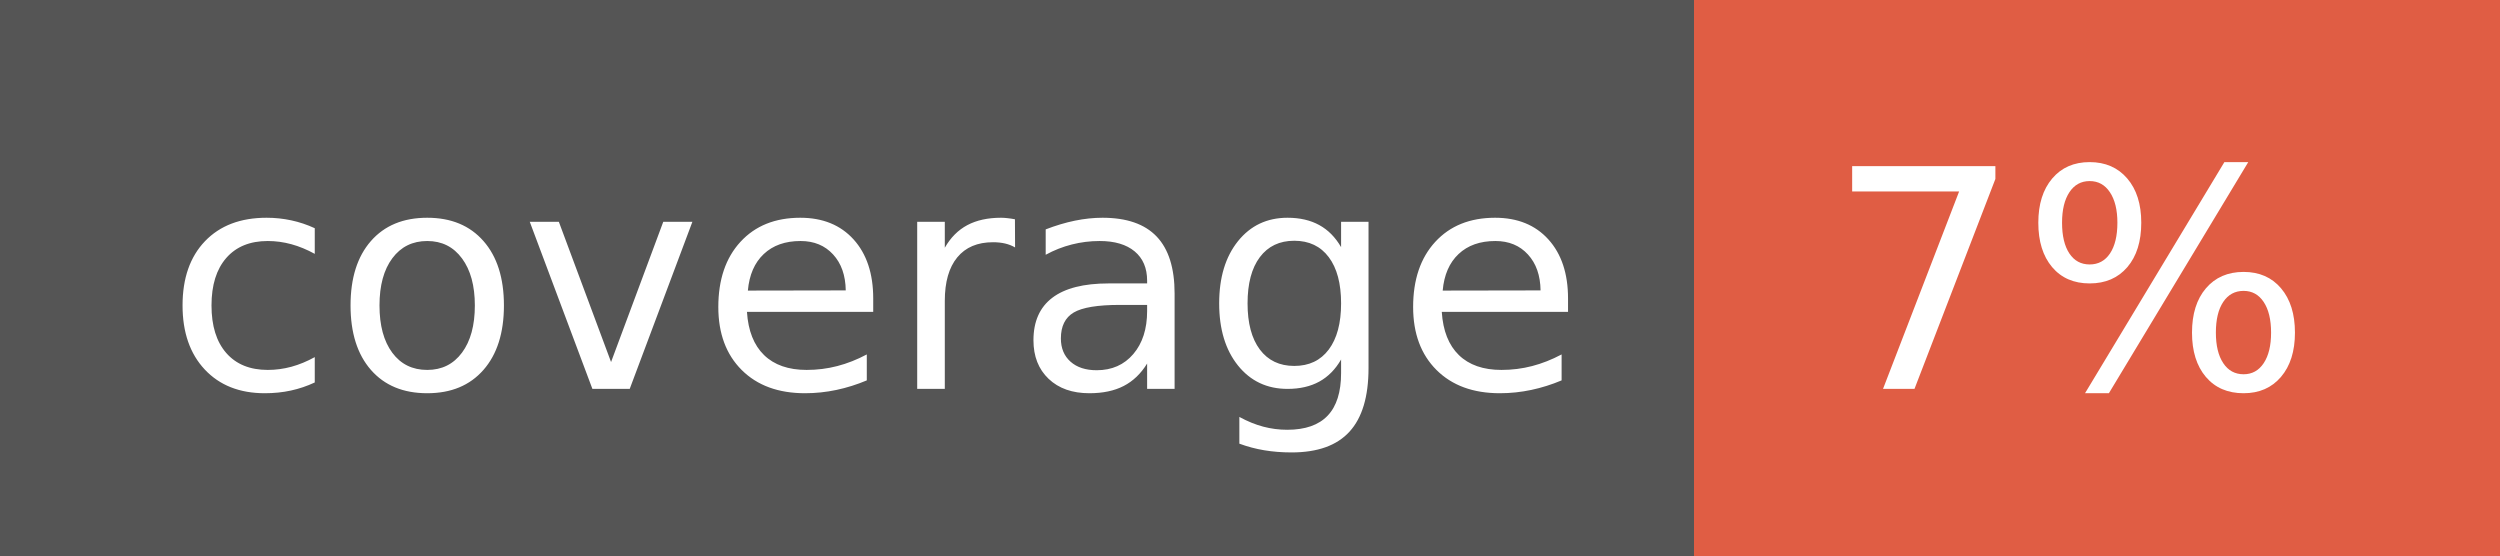
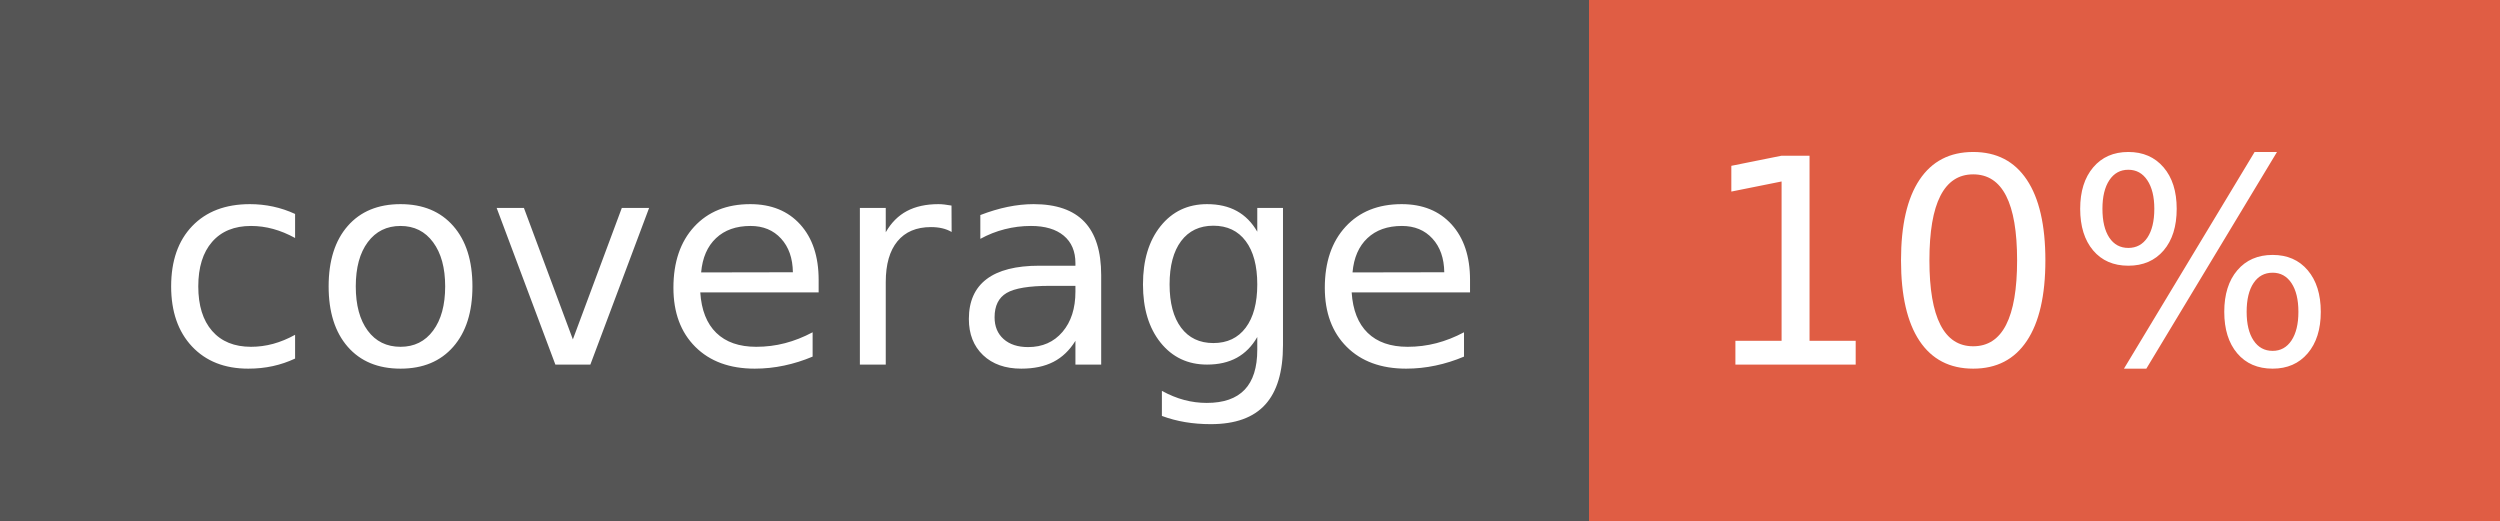
- <svg xmlns="http://www.w3.org/2000/svg" width="90" height="20" role="img" aria-label="coverage: 7%">
+ <svg xmlns="http://www.w3.org/2000/svg" width="96" height="20" role="img" aria-label="coverage: 10%">
  <g shape-rendering="crispEdges">
    <rect width="61" height="20" fill="#555" />
-     <rect x="61" width="29" height="20" fill="#e05d44" />
+     <rect x="61" width="35" height="20" fill="#e05d44" />
  </g>
  <g fill="#fff" text-anchor="middle" font-family="Verdana,Geneva,DejaVu Sans,sans-serif" text-rendering="geometricPrecision" font-size="110">
    <text x="315" y="140" transform="scale(.1)" fill="#fff" textLength="510">coverage</text>
-     <text x="745" y="140" transform="scale(.1)" fill="#fff" textLength="190">7%</text>
+     <text x="775" y="140" transform="scale(.1)" fill="#fff" textLength="250">10%</text>
  </g>
</svg>
